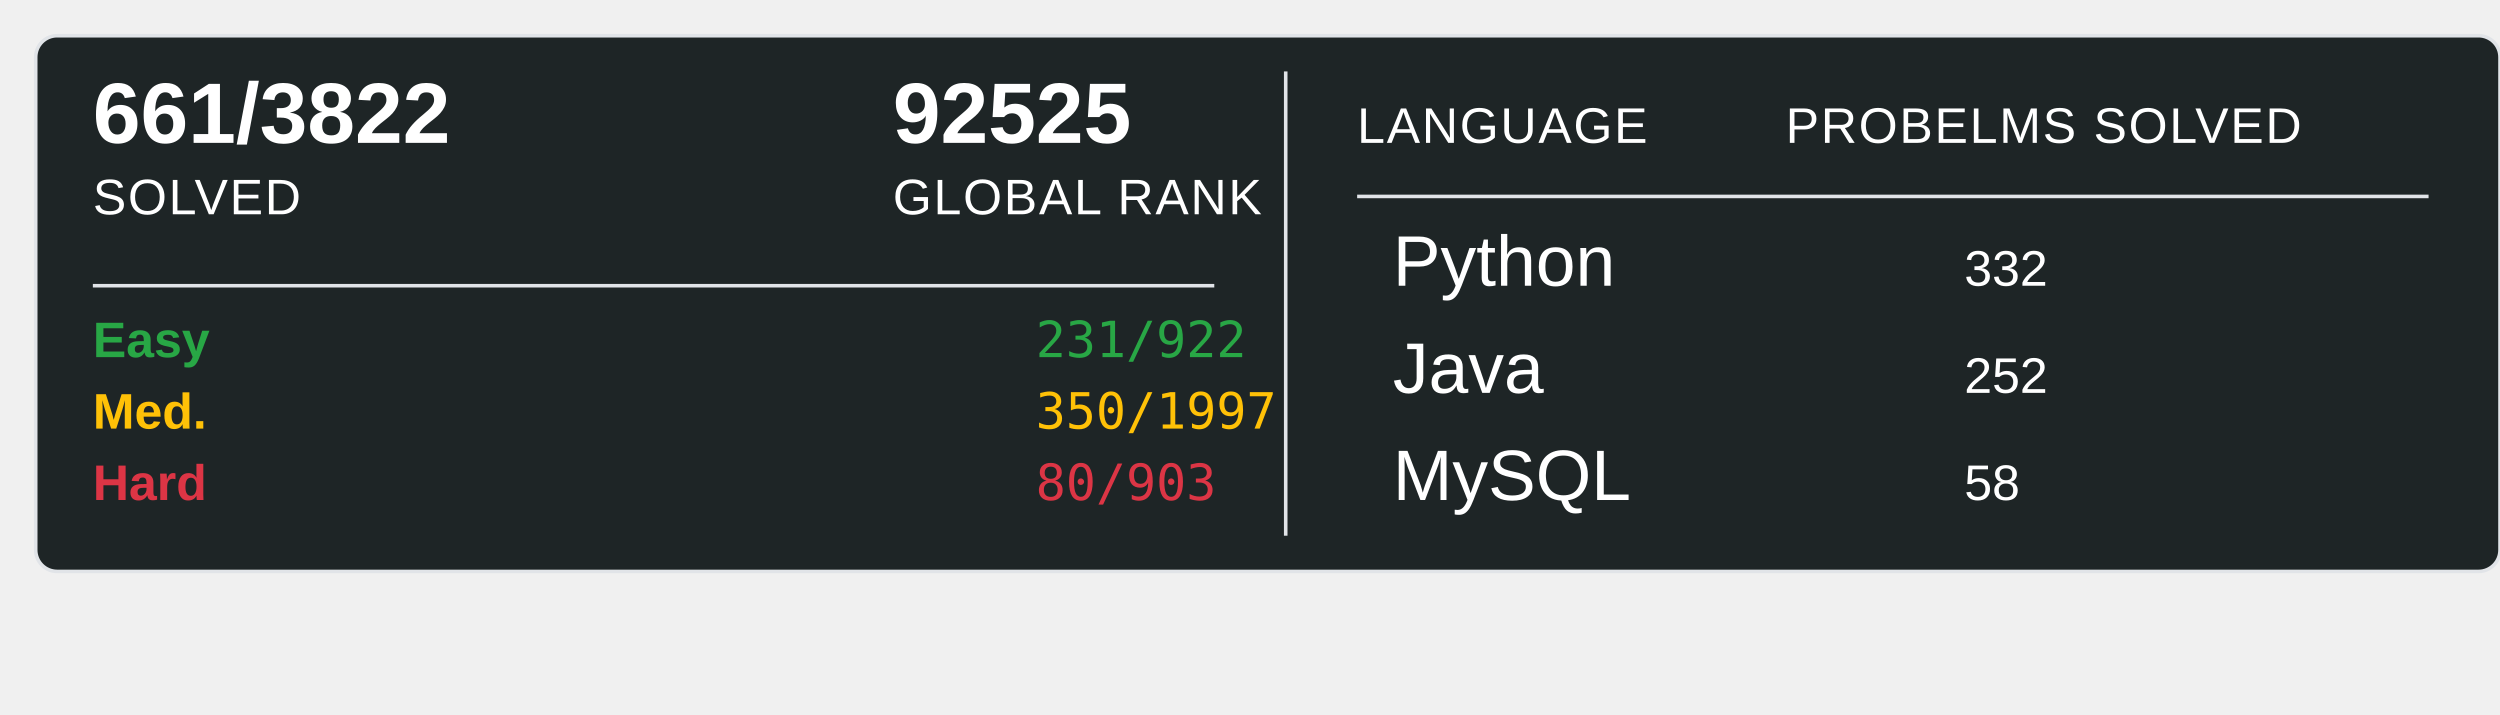
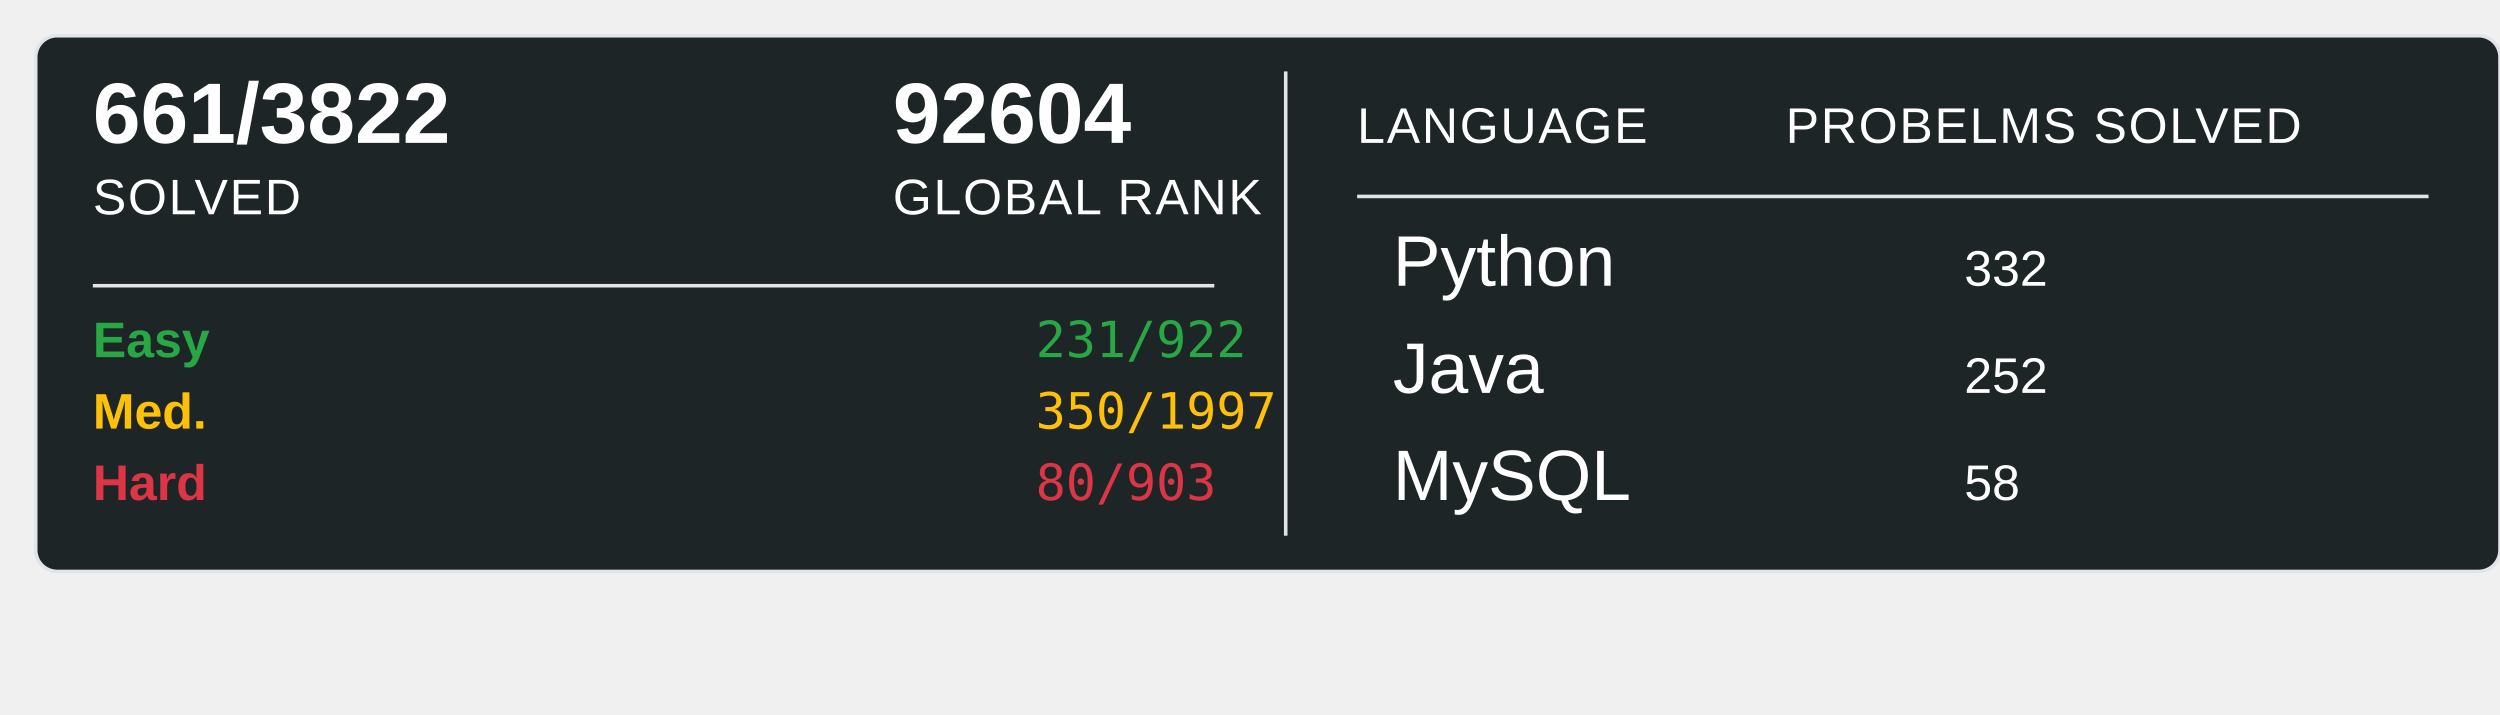
<svg xmlns="http://www.w3.org/2000/svg" width="700" height="200">
  <rect x="10" y="10" width="690" height="150" rx="6" ry="6" fill="#1E2526" stroke="#e1e4e8" stroke-width="1" />
  <text x="26" y="40" font-family="Arial, sans-serif" font-size="24" font-weight="600" fill="#ffffff">661/3822</text>
  <text x="26" y="60" font-family="Arial, sans-serif" font-size="14" fill="#ffffff" text-transform="uppercase" letter-spacing="0.5">SOLVED</text>
-   <text x="250" y="40" font-family="Arial, sans-serif" font-size="24" font-weight="600" fill="#ffffff">92525</text>
+   <text x="250" y="40" font-family="Arial, sans-serif" font-size="24" font-weight="600" fill="#ffffff">92604</text>
  <text x="250" y="60" font-family="Arial, sans-serif" font-size="14" fill="#ffffff" text-transform="uppercase" letter-spacing="0.5">GLOBAL RANK</text>
  <line x1="26" y1="80" x2="340" y2="80" stroke="#e1e4e8" stroke-width="1" />
  <text x="26" y="100" font-family="Arial, sans-serif" font-size="14" font-weight="600" fill="#28a745">Easy</text>
  <text x="290" y="100" font-family="monospace" font-size="14" fill="#28a745">231/922</text>
  <text x="26" y="120" font-family="Arial, sans-serif" font-size="14" font-weight="600" fill="#ffc107">Med.</text>
  <text x="290" y="120" font-family="monospace" font-size="14" fill="#ffc107">350/1997</text>
  <text x="26" y="140" font-family="Arial, sans-serif" font-size="14" font-weight="600" fill="#dc3545">Hard</text>
  <text x="290" y="140" font-family="monospace" font-size="14" fill="#dc3545">80/903</text>
  <line x1="360" y1="20" x2="360" y2="150" stroke="#e1e4e8" stroke-width="1" />
  <text x="380" y="40" font-family="Arial, sans-serif" font-size="14" fill="#ffffff" text-transform="uppercase" letter-spacing="0.5">LANGUAGE</text>
  <line x1="380" y1="55" x2="680" y2="55" stroke="#e1e4e8" stroke-width="1" />
  <text x="500" y="40" font-family="Arial, sans-serif" font-size="14" fill="#ffffff" text-transform="uppercase" letter-spacing="0.5">PROBELMS SOLVED</text>
  <text x="390" y="80" font-family="Arial, sans-serif" font-size="20" fill="#ffffff">Python</text>
  <text x="550" y="80" font-family="Arial, sans-serif" font-size="14" fill="#ffffff">332</text>
  <text x="390" y="110" font-family="Arial, sans-serif" font-size="20" fill="#ffffff">Java</text>
  <text x="550" y="110" font-family="Arial, sans-serif" font-size="14" fill="#ffffff">252</text>
  <text x="390" y="140" font-family="Arial, sans-serif" font-size="20" fill="#ffffff">MySQL</text>
  <text x="550" y="140" font-family="Arial, sans-serif" font-size="14" fill="#ffffff">58</text>
</svg>
